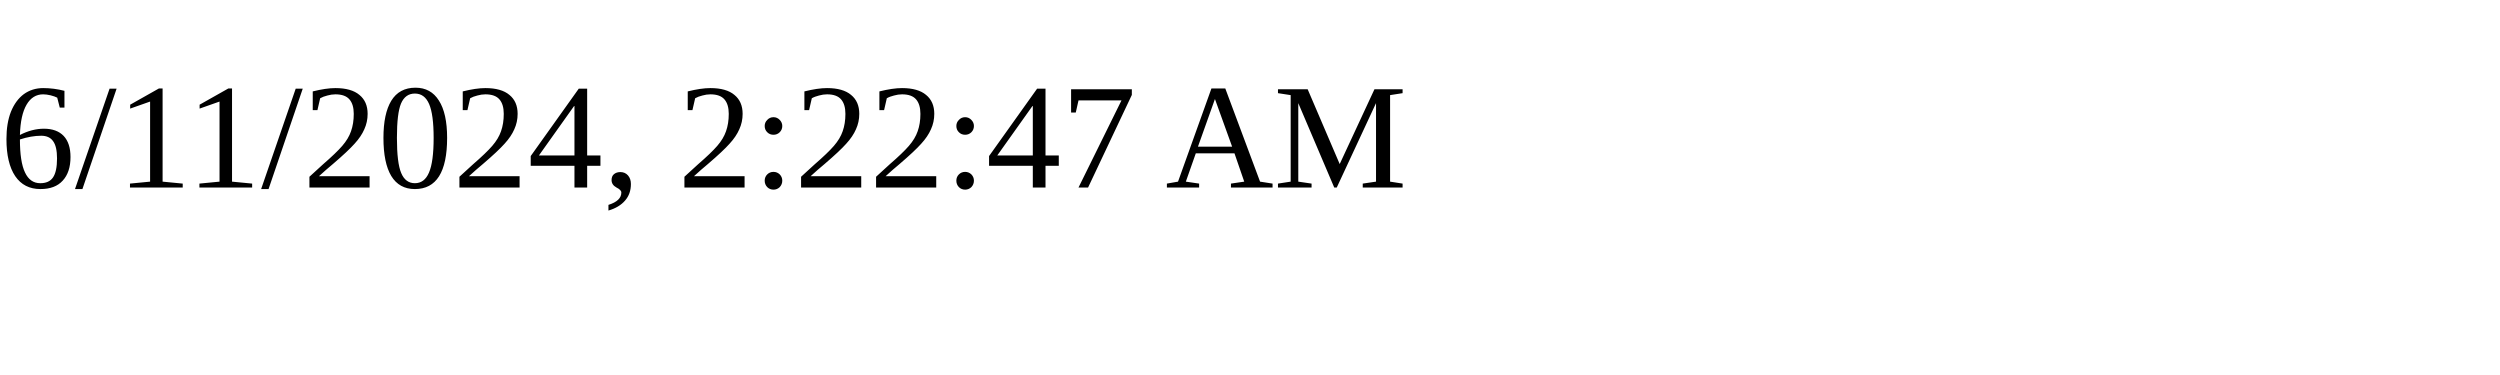
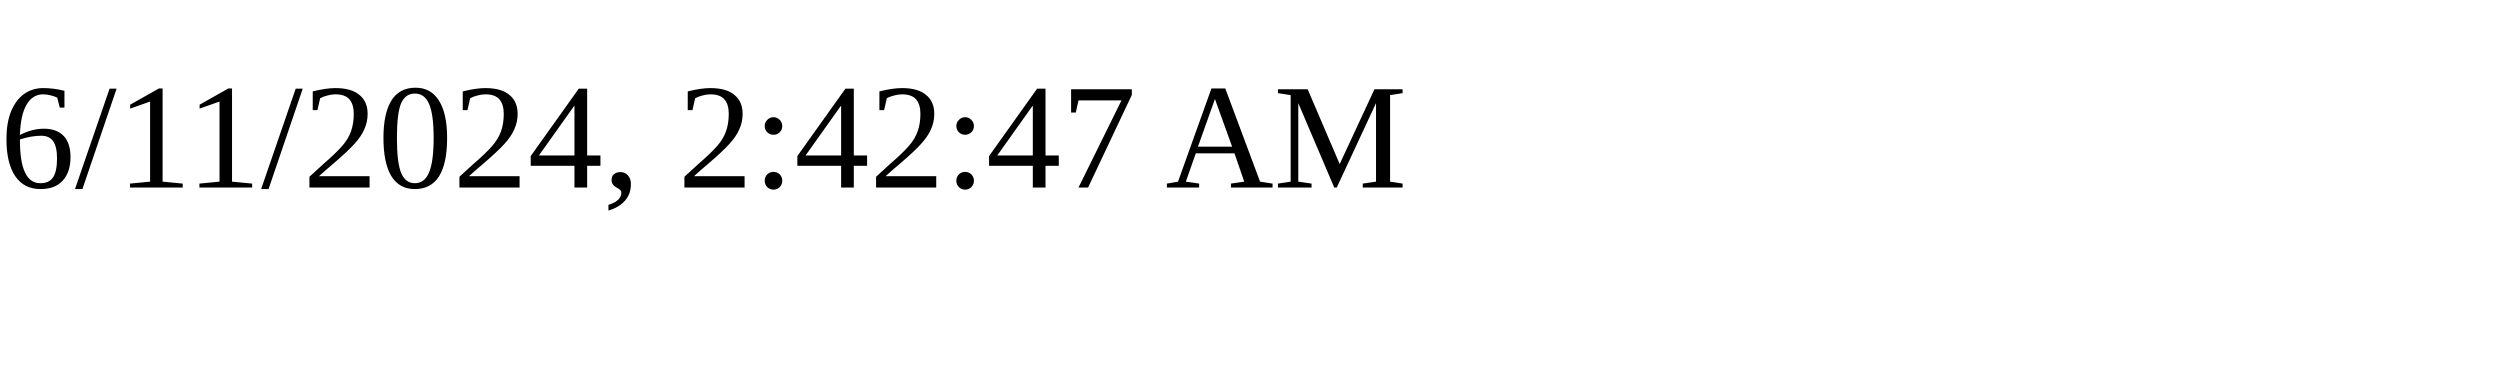
<svg xmlns="http://www.w3.org/2000/svg" height="30" width="200">
-   <text x="0" y="15">6/11/2024, 2:22:47 AM</text>
+   <text x="0" y="15">6/11/2024, 2:42:47 AM</text>
</svg>
